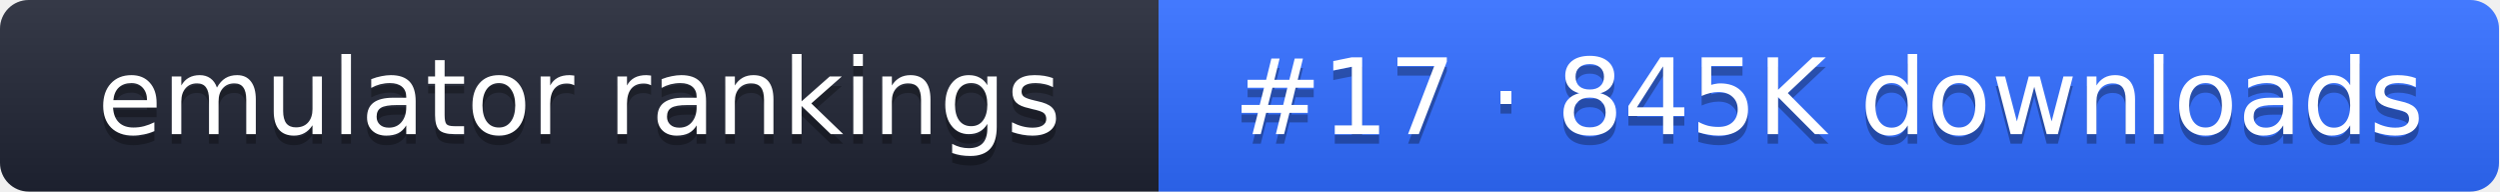
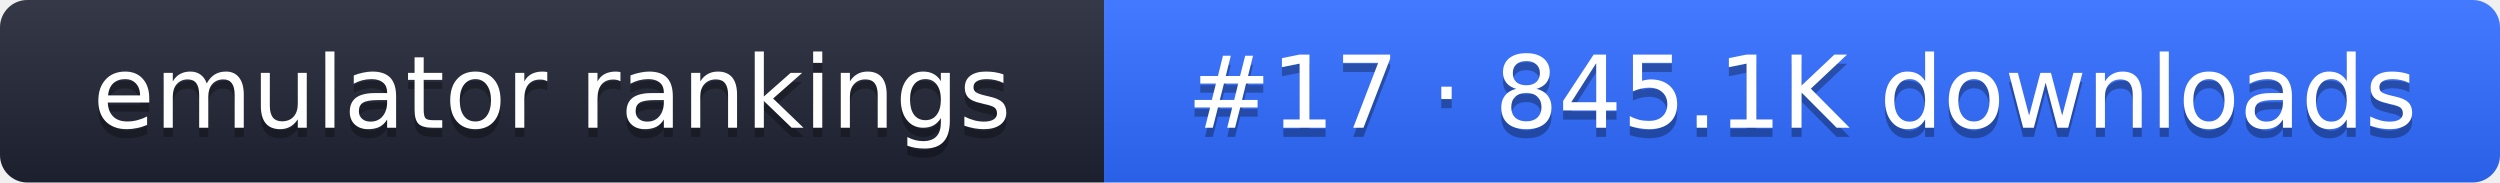
- <svg xmlns="http://www.w3.org/2000/svg" width="261" height="20" role="img" aria-label="emulator rankings: #17 · 845K downloads">
+ <svg xmlns="http://www.w3.org/2000/svg" width="274" height="20" role="img" aria-label="emulator rankings: #17 · 845.1K downloads">
  <linearGradient id="g" x2="0" y2="100%">
    <stop offset="0" stop-color="#fff" stop-opacity=".1" />
    <stop offset="1" stop-opacity=".1" />
  </linearGradient>
  <clipPath id="r">
-     <rect width="261" height="20" rx="3" fill="#fff" />
+     <rect width="274" height="20" rx="3" fill="#fff" />
  </clipPath>
  <g clip-path="url(#r)">
    <rect width="121" height="20" fill="#1f2433" />
-     <rect x="121" width="140" height="20" fill="#2f6bff" />
-     <rect width="261" height="20" fill="url(#g)" />
+     <rect x="121" width="153" height="20" fill="#2f6bff" />
+     <rect width="274" height="20" fill="url(#g)" />
  </g>
  <g fill="#fff" text-anchor="middle" font-family="Verdana,DejaVu Sans,sans-serif" font-size="11">
    <text x="60.5" y="15" fill="#010101" fill-opacity=".3">emulator rankings</text>
    <text x="60.5" y="14">emulator rankings</text>
-     <text x="191" y="15" fill="#010101" fill-opacity=".3">#17 · 845K downloads</text>
-     <text x="191" y="14">#17 · 845K downloads</text>
+     <text x="197.5" y="15" fill="#010101" fill-opacity=".3">#17 · 845.1K downloads</text>
+     <text x="197.5" y="14">#17 · 845.1K downloads</text>
  </g>
</svg>
